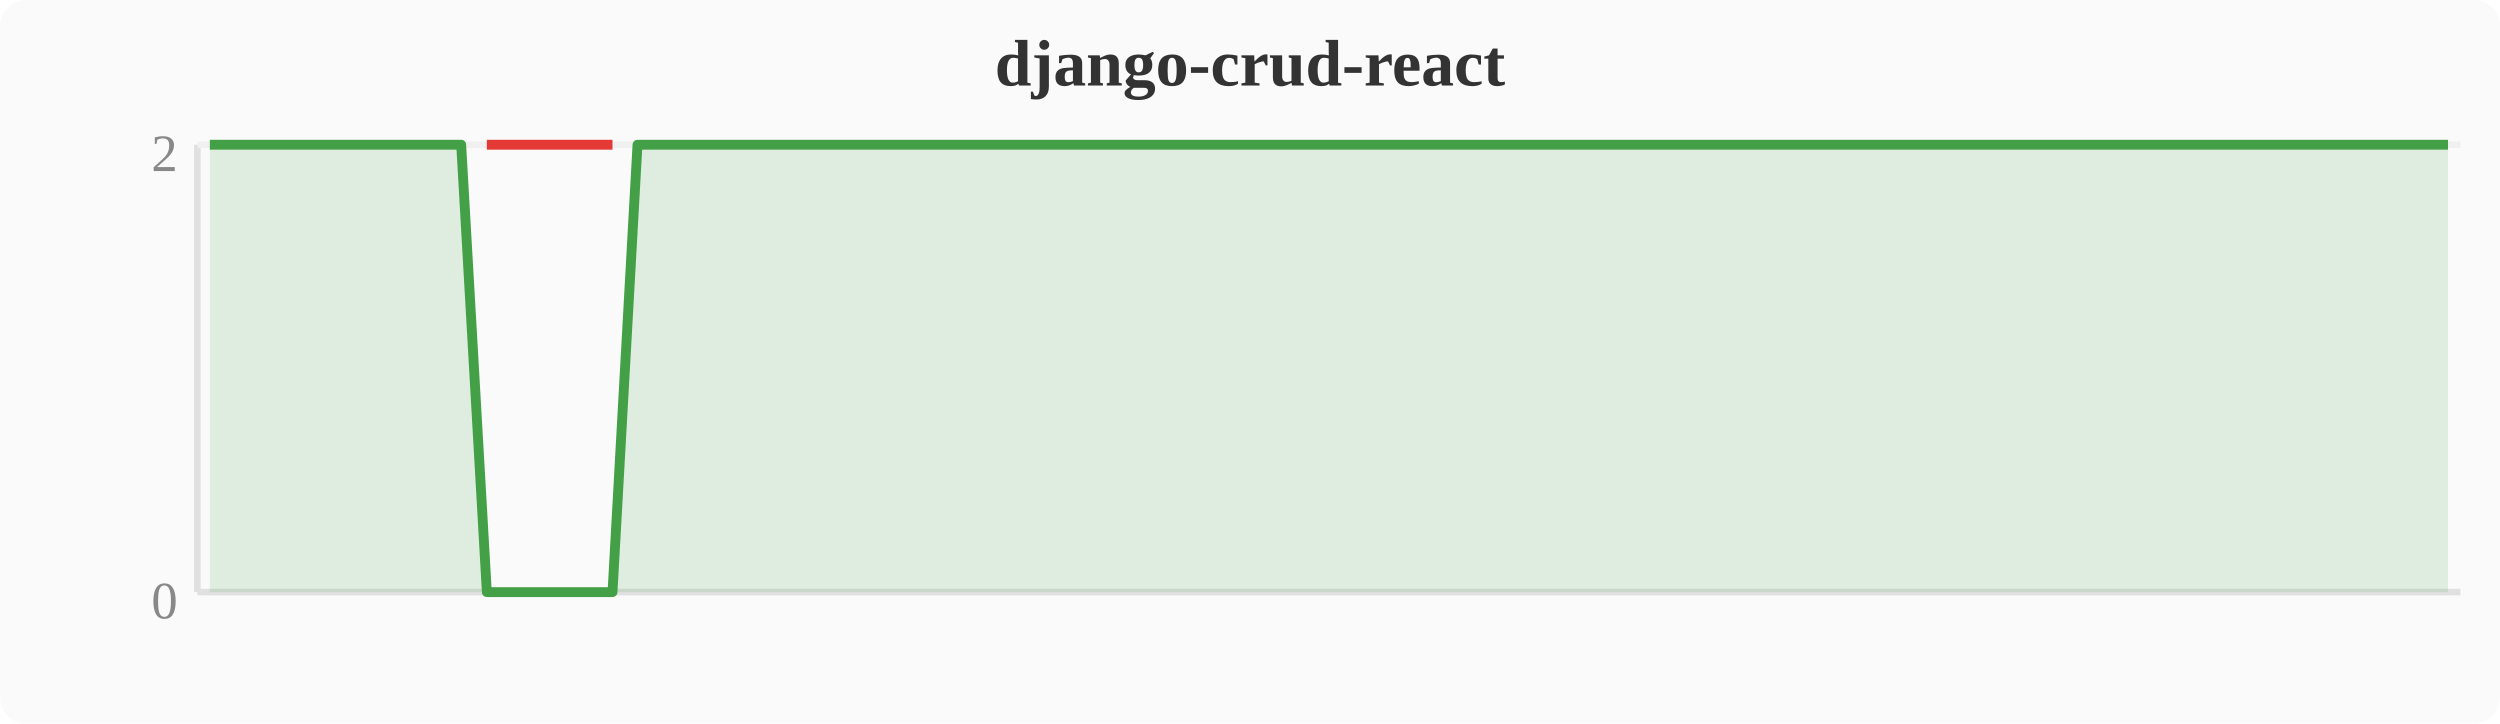
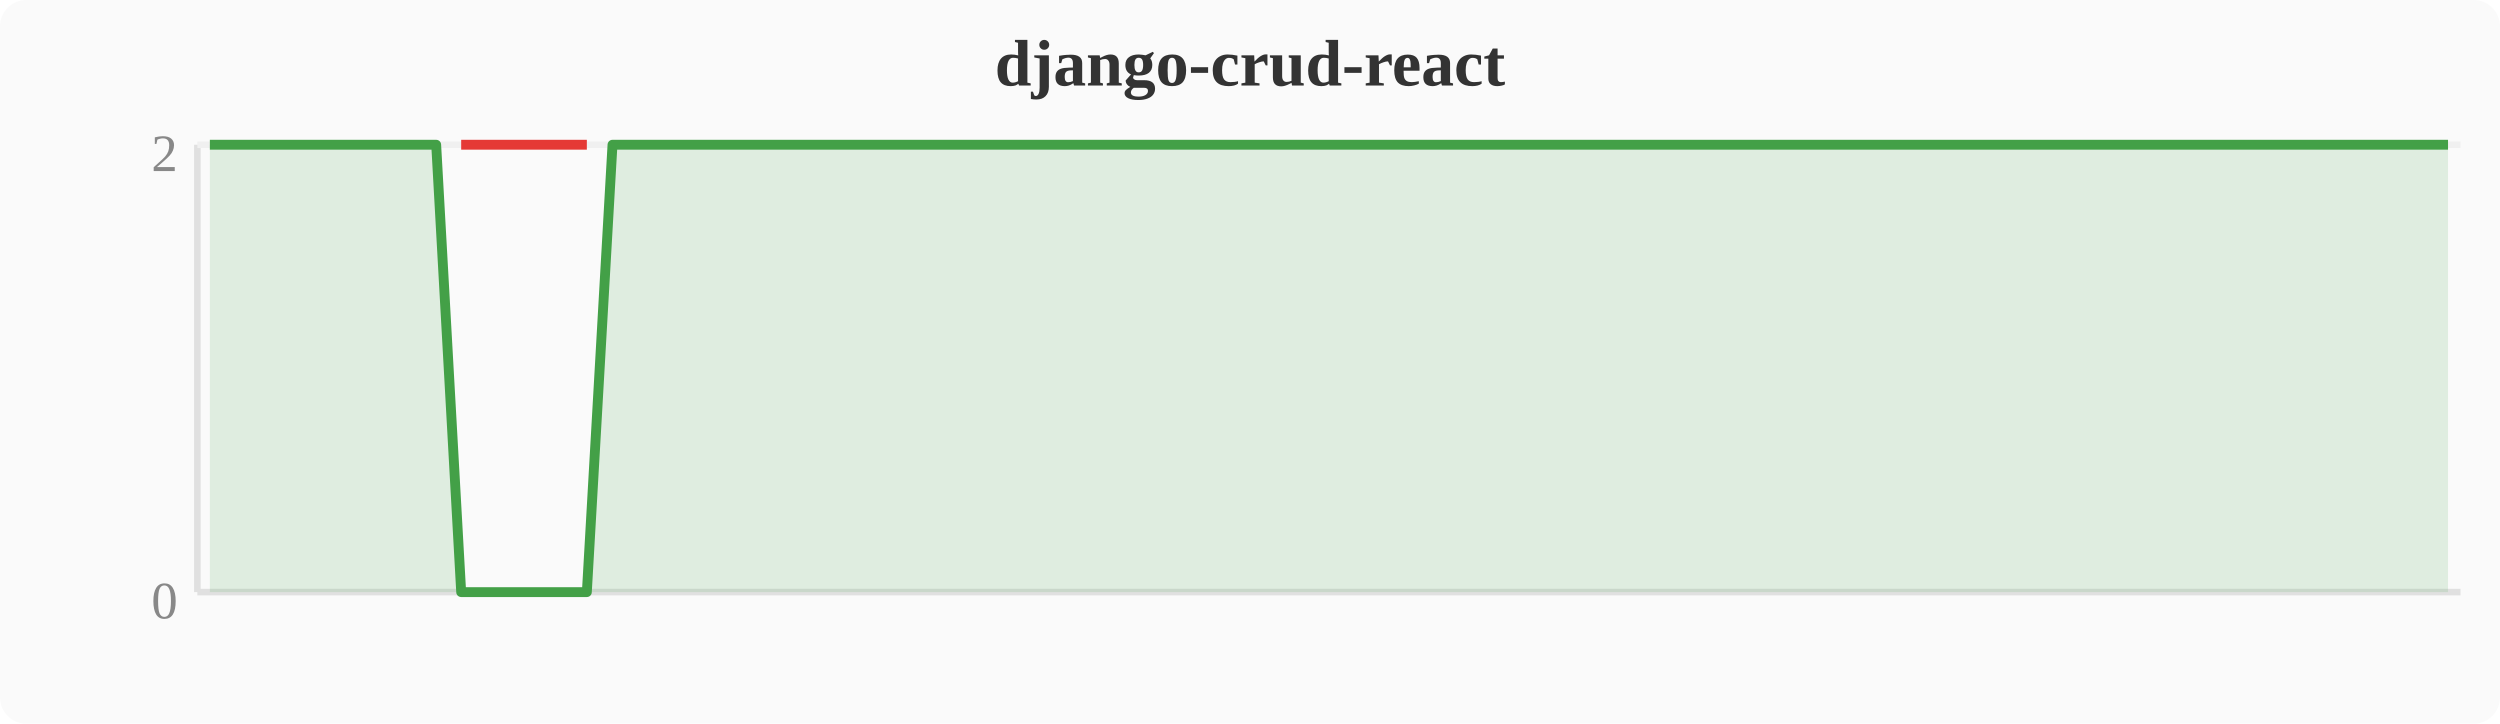
<svg xmlns="http://www.w3.org/2000/svg" width="380" height="110" viewBox="0 0 380 110">
  <rect width="380" height="110" fill="#fafafa" rx="4" />
  <text x="190" y="13" text-anchor="middle" font-size="10" font-weight="bold" fill="#333">django-crud-react</text>
  <line x1="30" y1="22" x2="30" y2="90" stroke="#e0e0e0" stroke-width="1" />
  <line x1="30" y1="90" x2="374" y2="90" stroke="#e0e0e0" stroke-width="1" />
  <line x1="30" y1="22" x2="374" y2="22" stroke="#f0f0f0" stroke-width="1" />
  <text x="27" y="94" text-anchor="end" font-size="8" fill="#888">0</text>
  <text x="27" y="26" text-anchor="end" font-size="8" fill="#888">2</text>
-   <polygon points="31.9,22.0 35.7,22.0 39.6,22.0 43.4,22.0 47.2,22.0 51.0,22.0 54.8,22.0 58.7,22.0 62.5,22.0 66.3,22.0 70.1,22.0 74.0,90.0 77.8,90.0 81.6,90.0 85.4,90.0 89.2,90.0 93.1,90.0 96.9,22.0 100.7,22.0 104.5,22.0 108.4,22.0 112.2,22.0 116.0,22.0 119.8,22.0 123.6,22.0 127.5,22.0 131.3,22.0 135.1,22.0 138.9,22.0 142.8,22.0 146.6,22.0 150.4,22.0 154.2,22.0 158.0,22.0 161.9,22.0 165.7,22.0 169.5,22.0 173.3,22.0 177.2,22.0 181.0,22.0 184.8,22.0 188.6,22.0 192.4,22.0 196.3,22.0 200.1,22.0 203.9,22.0 207.7,22.0 211.6,22.0 215.4,22.0 219.2,22.0 223.0,22.0 226.8,22.0 230.7,22.0 234.5,22.0 238.3,22.0 242.1,22.0 246.0,22.0 249.8,22.0 253.6,22.0 257.4,22.0 261.2,22.0 265.1,22.0 268.9,22.0 272.7,22.0 276.5,22.0 280.4,22.0 284.2,22.0 288.0,22.0 291.8,22.0 295.6,22.0 299.5,22.0 303.3,22.0 307.1,22.0 310.9,22.0 314.8,22.0 318.6,22.0 322.4,22.0 326.2,22.0 330.0,22.0 333.9,22.0 337.7,22.0 341.5,22.0 345.3,22.0 349.2,22.0 353.0,22.0 356.8,22.0 360.6,22.0 364.4,22.0 368.3,22.0 372.1,22.0 372.1,90 31.9,90" fill="#43a047" opacity="0.15" />
-   <polyline points="31.9,22.0 35.7,22.0 39.6,22.0 43.4,22.0 47.2,22.0 51.0,22.0 54.8,22.0 58.7,22.0 62.5,22.0 66.3,22.0 70.1,22.0 74.0,90.0 77.8,90.0 81.6,90.0 85.4,90.0 89.2,90.0 93.1,90.0 96.9,22.0 100.7,22.0 104.5,22.0 108.4,22.0 112.2,22.0 116.0,22.0 119.8,22.0 123.6,22.0 127.5,22.0 131.3,22.0 135.1,22.0 138.9,22.0 142.8,22.0 146.6,22.0 150.4,22.0 154.2,22.0 158.0,22.0 161.9,22.0 165.7,22.0 169.5,22.0 173.3,22.0 177.2,22.0 181.0,22.0 184.8,22.0 188.6,22.0 192.4,22.0 196.3,22.0 200.1,22.0 203.9,22.0 207.7,22.0 211.6,22.0 215.4,22.0 219.2,22.0 223.0,22.0 226.8,22.0 230.7,22.0 234.5,22.0 238.3,22.0 242.1,22.0 246.0,22.0 249.8,22.0 253.6,22.0 257.4,22.0 261.2,22.0 265.1,22.0 268.9,22.0 272.7,22.0 276.5,22.0 280.4,22.0 284.2,22.0 288.0,22.0 291.8,22.0 295.6,22.0 299.5,22.0 303.3,22.0 307.1,22.0 310.9,22.0 314.8,22.0 318.6,22.0 322.4,22.0 326.2,22.0 330.0,22.0 333.9,22.0 337.7,22.0 341.5,22.0 345.3,22.0 349.2,22.0 353.0,22.0 356.8,22.0 360.6,22.0 364.4,22.0 368.3,22.0 372.1,22.0" fill="none" stroke="#43a047" stroke-width="1.5" stroke-linejoin="round" />
-   <polyline points="74.0,22.0 77.8,22.0 81.6,22.0 85.4,22.0 89.2,22.0 93.1,22.0" fill="none" stroke="#e53935" stroke-width="1.5" stroke-linejoin="round" />
+   <polygon points="31.9,22.0 35.7,22.0 39.6,22.0 43.4,22.0 47.2,22.0 51.0,22.0 54.8,22.0 58.7,22.0 62.5,22.0 66.3,22.0 70.1,90.0 74.0,90.0 77.8,90.0 81.6,90.0 85.4,90.0 89.2,90.0 93.1,22.0 96.9,22.0 100.7,22.0 104.5,22.0 108.4,22.0 112.2,22.0 116.0,22.0 119.8,22.0 123.6,22.0 127.5,22.0 131.3,22.0 135.1,22.0 138.9,22.0 142.8,22.0 146.6,22.0 150.4,22.0 154.2,22.0 158.0,22.0 161.9,22.0 165.7,22.0 169.5,22.0 173.3,22.0 177.2,22.0 181.0,22.0 184.8,22.0 188.6,22.0 192.4,22.0 196.3,22.0 200.1,22.0 203.9,22.0 207.7,22.0 211.6,22.0 215.4,22.0 219.2,22.0 223.0,22.0 226.8,22.0 230.7,22.0 234.5,22.0 238.3,22.0 242.1,22.0 246.0,22.0 249.8,22.0 253.6,22.0 257.4,22.0 261.2,22.0 265.1,22.0 268.9,22.0 272.7,22.0 276.5,22.0 280.4,22.0 284.2,22.0 288.0,22.0 291.8,22.0 295.6,22.0 299.5,22.0 303.3,22.0 307.1,22.0 310.9,22.0 314.8,22.0 318.6,22.0 322.4,22.0 326.2,22.0 330.0,22.0 333.9,22.0 337.7,22.0 341.5,22.0 345.3,22.0 349.2,22.0 353.0,22.0 356.8,22.0 360.6,22.0 364.4,22.0 368.3,22.0 372.1,22.0 372.1,90 31.9,90" fill="#43a047" opacity="0.15" />
+   <polyline points="31.9,22.0 35.7,22.0 39.6,22.0 43.4,22.0 47.2,22.0 51.0,22.0 54.8,22.0 58.7,22.0 62.5,22.0 66.3,22.0 70.1,90.0 74.0,90.0 77.8,90.0 81.6,90.0 85.4,90.0 89.2,90.0 93.1,22.0 96.9,22.0 100.7,22.0 104.5,22.0 108.4,22.0 112.2,22.0 116.0,22.0 119.8,22.0 123.6,22.0 127.5,22.0 131.3,22.0 135.1,22.0 138.9,22.0 142.8,22.0 146.6,22.0 150.4,22.0 154.2,22.0 158.0,22.0 161.9,22.0 165.7,22.0 169.5,22.0 173.3,22.0 177.2,22.0 181.0,22.0 184.8,22.0 188.6,22.0 192.4,22.0 196.3,22.0 200.1,22.0 203.9,22.0 207.7,22.0 211.6,22.0 215.4,22.0 219.2,22.0 223.0,22.0 226.8,22.0 230.7,22.0 234.5,22.0 238.3,22.0 242.1,22.0 246.0,22.0 249.8,22.0 253.6,22.0 257.4,22.0 261.2,22.0 265.1,22.0 268.9,22.0 272.7,22.0 276.5,22.0 280.4,22.0 284.2,22.0 288.0,22.0 291.8,22.0 295.6,22.0 299.5,22.0 303.3,22.0 307.1,22.0 310.9,22.0 314.8,22.0 318.6,22.0 322.4,22.0 326.2,22.0 330.0,22.0 333.9,22.0 337.7,22.0 341.5,22.0 345.3,22.0 349.2,22.0 353.0,22.0 356.8,22.0 360.6,22.0 364.4,22.0 368.3,22.0 372.1,22.0" fill="none" stroke="#43a047" stroke-width="1.5" stroke-linejoin="round" />
+   <polyline points="70.1,22.0 74.0,22.0 77.8,22.0 81.6,22.0 85.4,22.0 89.2,22.0" fill="none" stroke="#e53935" stroke-width="1.5" stroke-linejoin="round" />
</svg>
